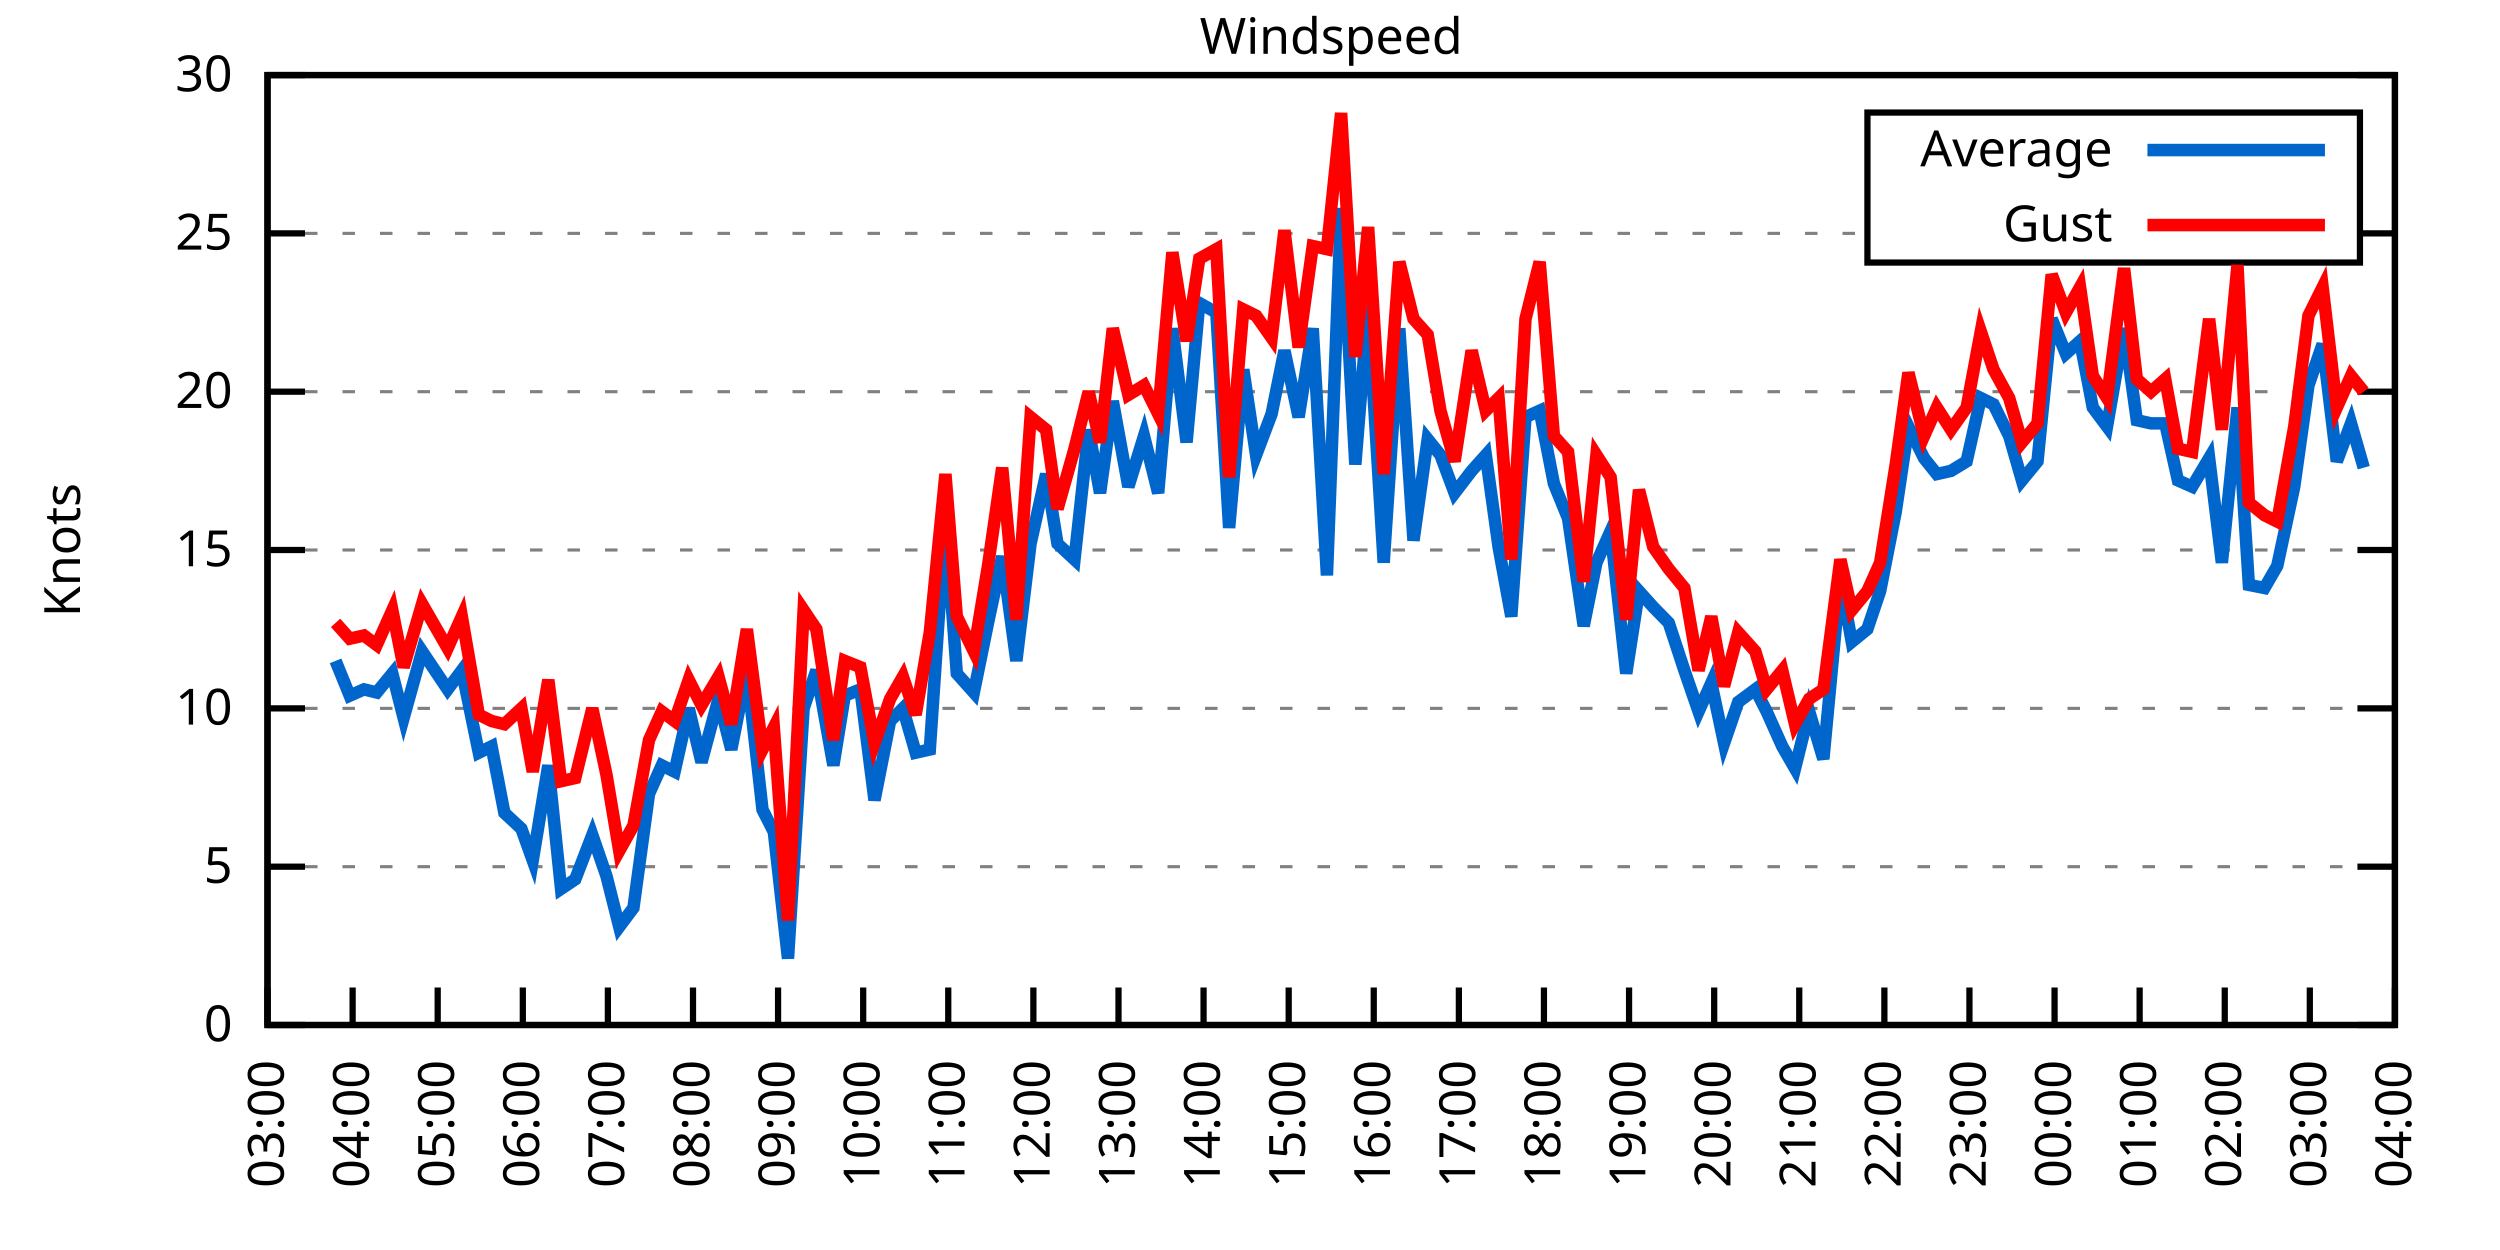
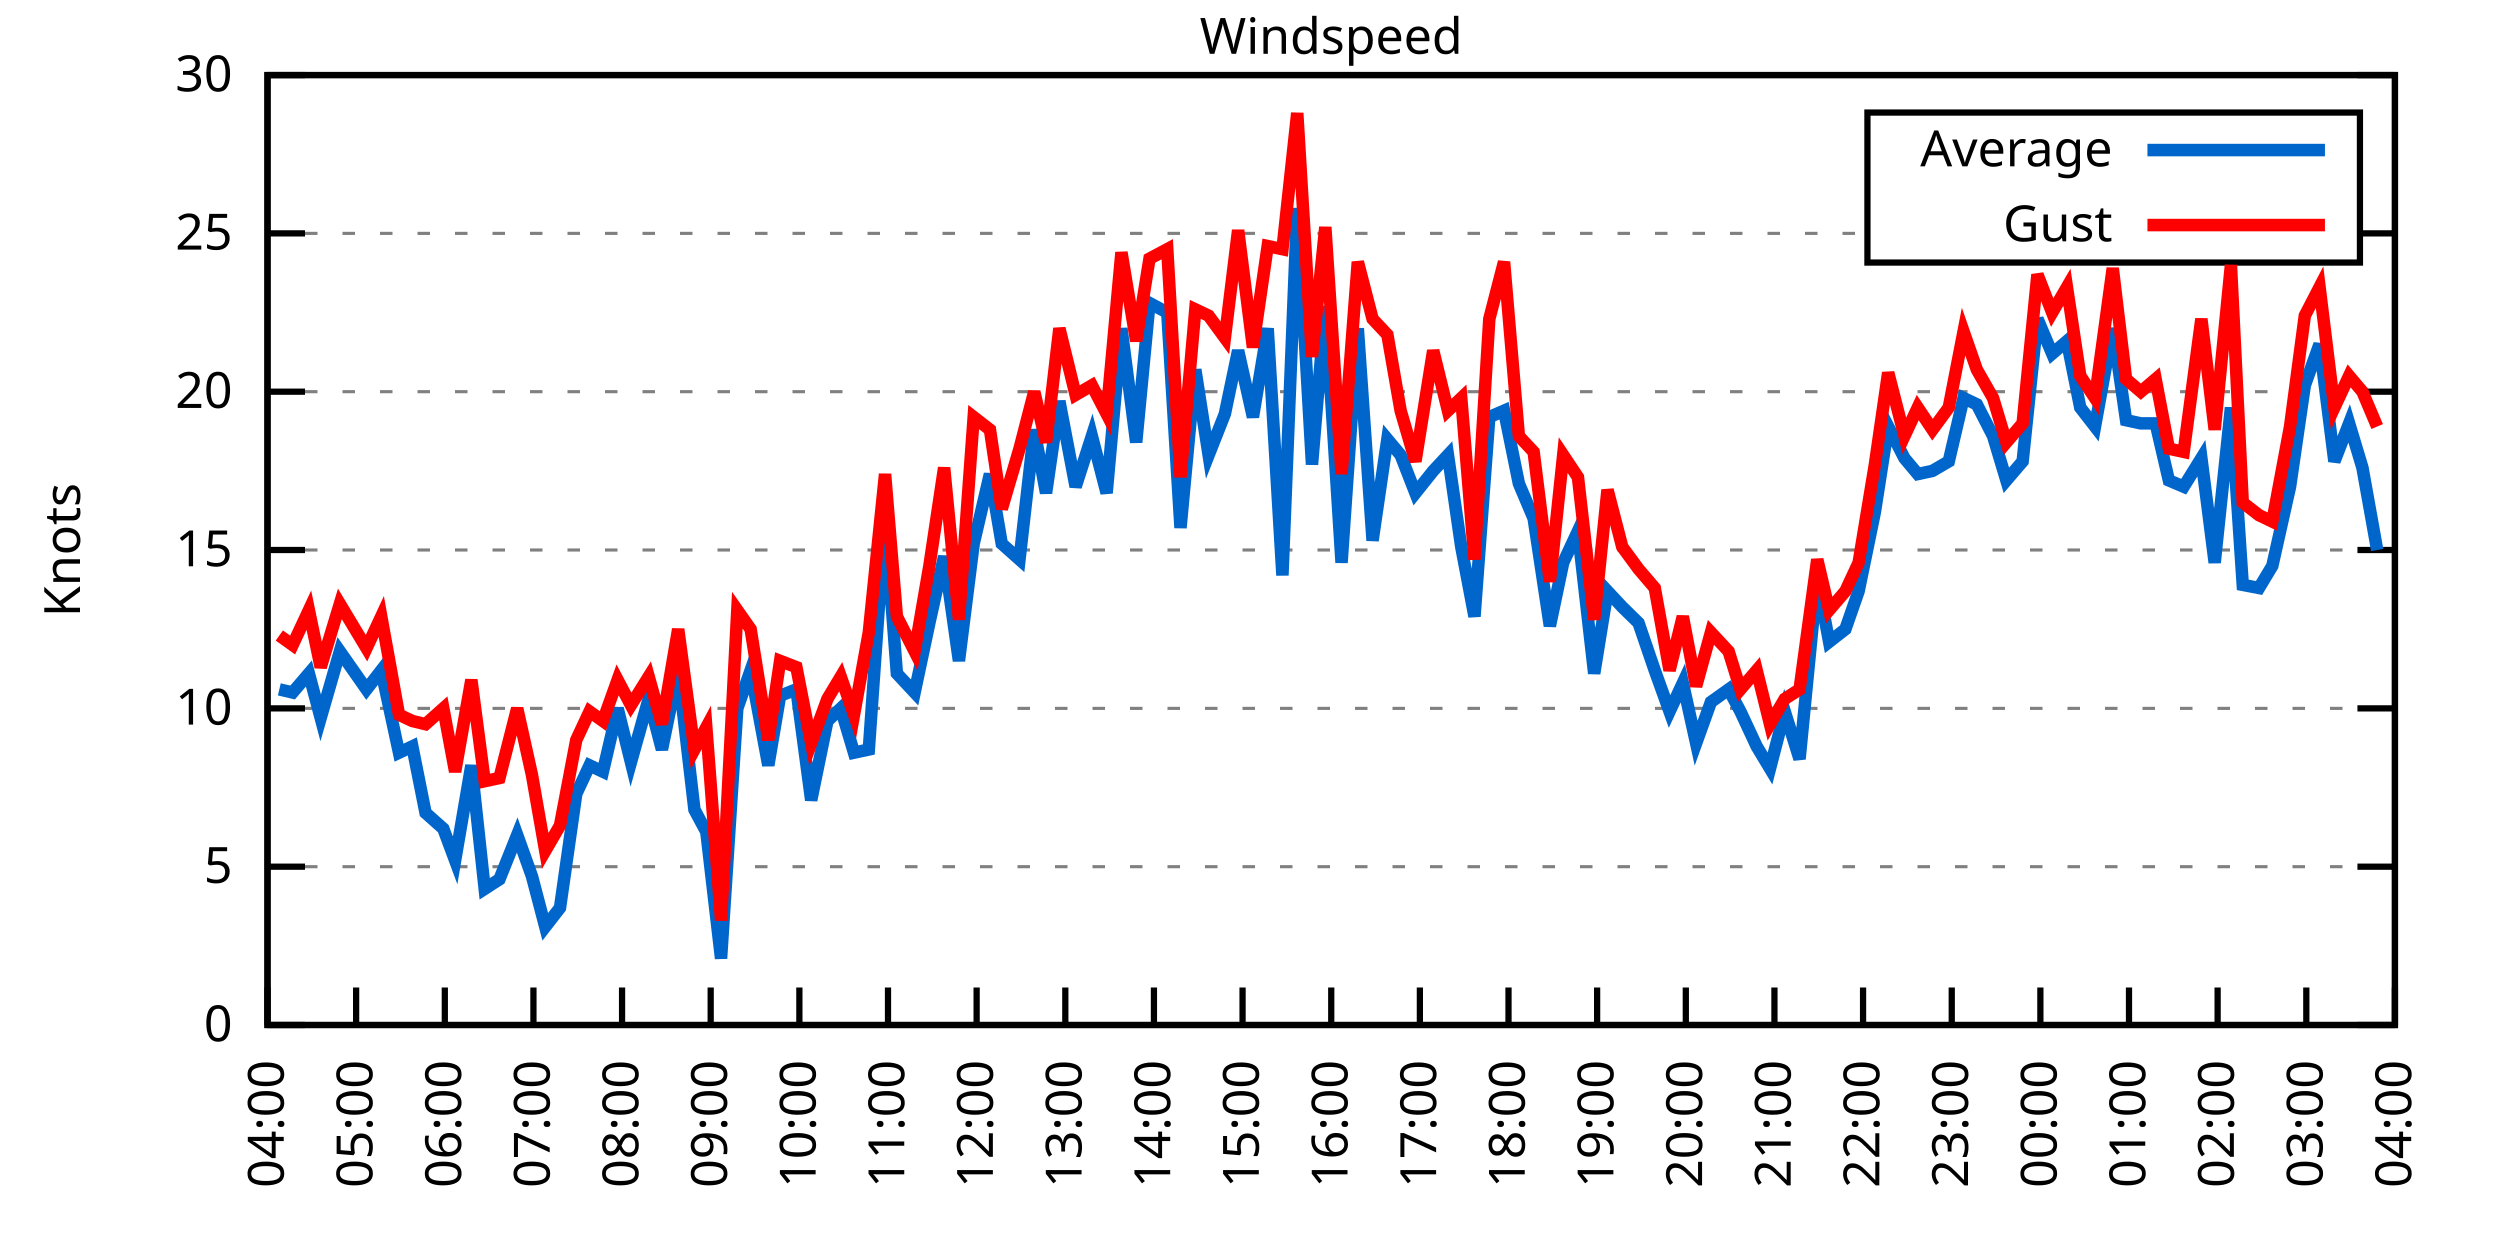
<svg xmlns="http://www.w3.org/2000/svg" xmlns:xlink="http://www.w3.org/1999/xlink" width="400" height="200" viewBox="0 0 400 200">
  <g id="gnuplot_canvas">
    <rect x="0" y="0" width="400" height="200" fill="none" />
    <defs>
      <circle id="gpDot" r="0.5" stroke-width="0.5" stroke="currentColor" />
      <path id="gpPt0" stroke-width="0.333" stroke="currentColor" d="M-1,0 h2 M0,-1 v2" />
      <path id="gpPt1" stroke-width="0.333" stroke="currentColor" d="M-1,-1 L1,1 M1,-1 L-1,1" />
      <path id="gpPt2" stroke-width="0.333" stroke="currentColor" d="M-1,0 L1,0 M0,-1 L0,1 M-1,-1 L1,1 M-1,1 L1,-1" />
      <rect id="gpPt3" stroke-width="0.333" stroke="currentColor" x="-1" y="-1" width="2" height="2" />
      <rect id="gpPt4" stroke-width="0.333" stroke="currentColor" fill="currentColor" x="-1" y="-1" width="2" height="2" />
      <circle id="gpPt5" stroke-width="0.333" stroke="currentColor" cx="0" cy="0" r="1" />
      <use xlink:href="#gpPt5" id="gpPt6" fill="currentColor" stroke="none" />
      <path id="gpPt7" stroke-width="0.333" stroke="currentColor" d="M0,-1.33 L-1.33,0.67 L1.33,0.67 z" />
      <use xlink:href="#gpPt7" id="gpPt8" fill="currentColor" stroke="none" />
      <use xlink:href="#gpPt7" id="gpPt9" stroke="currentColor" transform="rotate(180)" />
      <use xlink:href="#gpPt9" id="gpPt10" fill="currentColor" stroke="none" />
      <use xlink:href="#gpPt3" id="gpPt11" stroke="currentColor" transform="rotate(45)" />
      <use xlink:href="#gpPt11" id="gpPt12" fill="currentColor" stroke="none" />
      <path id="gpPt13" stroke-width="0.333" stroke="currentColor" d="M0,1.330 L1.265,0.411 L0.782,-1.067 L-0.782,-1.076 L-1.265,0.411 z" />
      <use xlink:href="#gpPt13" id="gpPt14" fill="currentColor" stroke="none" />
      <filter id="textbox" filterUnits="objectBoundingBox" x="0" y="0" height="1" width="1">
        <feFlood flood-color="white" flood-opacity="1" result="bgnd" />
        <feComposite in="SourceGraphic" in2="bgnd" operator="atop" />
      </filter>
      <filter id="greybox" filterUnits="objectBoundingBox" x="0" y="0" height="1" width="1">
        <feFlood flood-color="lightgrey" flood-opacity="1" result="grey" />
        <feComposite in="SourceGraphic" in2="grey" operator="atop" />
      </filter>
    </defs>
    <g fill="none" color="white" stroke="currentColor" stroke-width="1.00" stroke-linecap="butt" stroke-linejoin="miter">
</g>
    <g fill="none" color="black" stroke="currentColor" stroke-width="1.00" stroke-linecap="butt" stroke-linejoin="miter">
      <g stroke="none" shape-rendering="crispEdges">
        <polygon fill="rgb(255, 255, 255)" points="42.80,164.00 383.18,164.00 383.18,12.02 42.80,12.02 " />
      </g>
    </g>
    <g fill="none" color="black" stroke="currentColor" stroke-width="1.00" stroke-linecap="butt" stroke-linejoin="miter">
</g>
    <g fill="none" color="black" stroke="black" stroke-width="0.50" stroke-linecap="butt" stroke-linejoin="miter">
</g>
    <g fill="none" color="gray" stroke="currentColor" stroke-width="0.50" stroke-linecap="butt" stroke-linejoin="miter">
      <path stroke="gray" stroke-dasharray="2,4" class="gridline" d="M42.80,164.00 L383.19,164.00  " />
    </g>
    <g fill="none" color="gray" stroke="gray" stroke-width="1.00" stroke-linecap="butt" stroke-linejoin="miter">
</g>
    <g fill="none" color="black" stroke="currentColor" stroke-width="1.00" stroke-linecap="butt" stroke-linejoin="miter">
      <path stroke="black" d="M42.80,164.00 L48.80,164.00 M383.19,164.00 L377.19,164.00  " />
      <g transform="translate(37.20,166.60)" stroke="none" fill="black" font-family="Sans" font-size="8.00" text-anchor="end">
        <text>
          <tspan font-family="Sans"> 0</tspan>
        </text>
      </g>
    </g>
    <g fill="none" color="black" stroke="currentColor" stroke-width="1.00" stroke-linecap="butt" stroke-linejoin="miter">
</g>
    <g fill="none" color="black" stroke="black" stroke-width="0.50" stroke-linecap="butt" stroke-linejoin="miter">
</g>
    <g fill="none" color="gray" stroke="currentColor" stroke-width="0.50" stroke-linecap="butt" stroke-linejoin="miter">
      <path stroke="gray" stroke-dasharray="2,4" class="gridline" d="M42.80,138.67 L383.19,138.67  " />
    </g>
    <g fill="none" color="gray" stroke="gray" stroke-width="1.00" stroke-linecap="butt" stroke-linejoin="miter">
</g>
    <g fill="none" color="black" stroke="currentColor" stroke-width="1.00" stroke-linecap="butt" stroke-linejoin="miter">
      <path stroke="black" d="M42.80,138.67 L48.80,138.67 M383.19,138.67 L377.19,138.67  " />
      <g transform="translate(37.20,141.27)" stroke="none" fill="black" font-family="Sans" font-size="8.00" text-anchor="end">
        <text>
          <tspan font-family="Sans"> 5</tspan>
        </text>
      </g>
    </g>
    <g fill="none" color="black" stroke="currentColor" stroke-width="1.00" stroke-linecap="butt" stroke-linejoin="miter">
</g>
    <g fill="none" color="black" stroke="black" stroke-width="0.50" stroke-linecap="butt" stroke-linejoin="miter">
</g>
    <g fill="none" color="gray" stroke="currentColor" stroke-width="0.50" stroke-linecap="butt" stroke-linejoin="miter">
      <path stroke="gray" stroke-dasharray="2,4" class="gridline" d="M42.80,113.34 L383.19,113.34  " />
    </g>
    <g fill="none" color="gray" stroke="gray" stroke-width="1.00" stroke-linecap="butt" stroke-linejoin="miter">
</g>
    <g fill="none" color="black" stroke="currentColor" stroke-width="1.00" stroke-linecap="butt" stroke-linejoin="miter">
      <path stroke="black" d="M42.80,113.34 L48.80,113.34 M383.19,113.34 L377.19,113.34  " />
      <g transform="translate(37.20,115.94)" stroke="none" fill="black" font-family="Sans" font-size="8.00" text-anchor="end">
        <text>
          <tspan font-family="Sans"> 10</tspan>
        </text>
      </g>
    </g>
    <g fill="none" color="black" stroke="currentColor" stroke-width="1.00" stroke-linecap="butt" stroke-linejoin="miter">
</g>
    <g fill="none" color="black" stroke="black" stroke-width="0.50" stroke-linecap="butt" stroke-linejoin="miter">
</g>
    <g fill="none" color="gray" stroke="currentColor" stroke-width="0.50" stroke-linecap="butt" stroke-linejoin="miter">
      <path stroke="gray" stroke-dasharray="2,4" class="gridline" d="M42.80,88.00 L383.19,88.00  " />
    </g>
    <g fill="none" color="gray" stroke="gray" stroke-width="1.00" stroke-linecap="butt" stroke-linejoin="miter">
</g>
    <g fill="none" color="black" stroke="currentColor" stroke-width="1.00" stroke-linecap="butt" stroke-linejoin="miter">
      <path stroke="black" d="M42.80,88.00 L48.80,88.00 M383.19,88.00 L377.19,88.00  " />
      <g transform="translate(37.20,90.60)" stroke="none" fill="black" font-family="Sans" font-size="8.00" text-anchor="end">
        <text>
          <tspan font-family="Sans"> 15</tspan>
        </text>
      </g>
    </g>
    <g fill="none" color="black" stroke="currentColor" stroke-width="1.00" stroke-linecap="butt" stroke-linejoin="miter">
</g>
    <g fill="none" color="black" stroke="black" stroke-width="0.50" stroke-linecap="butt" stroke-linejoin="miter">
</g>
    <g fill="none" color="gray" stroke="currentColor" stroke-width="0.50" stroke-linecap="butt" stroke-linejoin="miter">
      <path stroke="gray" stroke-dasharray="2,4" class="gridline" d="M42.80,62.67 L383.19,62.67  " />
    </g>
    <g fill="none" color="gray" stroke="gray" stroke-width="1.00" stroke-linecap="butt" stroke-linejoin="miter">
</g>
    <g fill="none" color="black" stroke="currentColor" stroke-width="1.00" stroke-linecap="butt" stroke-linejoin="miter">
      <path stroke="black" d="M42.80,62.67 L48.80,62.67 M383.19,62.67 L377.19,62.67  " />
      <g transform="translate(37.20,65.27)" stroke="none" fill="black" font-family="Sans" font-size="8.00" text-anchor="end">
        <text>
          <tspan font-family="Sans"> 20</tspan>
        </text>
      </g>
    </g>
    <g fill="none" color="black" stroke="currentColor" stroke-width="1.00" stroke-linecap="butt" stroke-linejoin="miter">
</g>
    <g fill="none" color="black" stroke="black" stroke-width="0.50" stroke-linecap="butt" stroke-linejoin="miter">
</g>
    <g fill="none" color="gray" stroke="currentColor" stroke-width="0.50" stroke-linecap="butt" stroke-linejoin="miter">
      <path stroke="gray" stroke-dasharray="2,4" class="gridline" d="M42.80,37.34 L298.79,37.34 M377.59,37.34 L383.19,37.34  " />
    </g>
    <g fill="none" color="gray" stroke="gray" stroke-width="1.00" stroke-linecap="butt" stroke-linejoin="miter">
</g>
    <g fill="none" color="black" stroke="currentColor" stroke-width="1.00" stroke-linecap="butt" stroke-linejoin="miter">
      <path stroke="black" d="M42.80,37.34 L48.80,37.34 M383.19,37.34 L377.19,37.34  " />
      <g transform="translate(37.20,39.94)" stroke="none" fill="black" font-family="Sans" font-size="8.00" text-anchor="end">
        <text>
          <tspan font-family="Sans"> 25</tspan>
        </text>
      </g>
    </g>
    <g fill="none" color="black" stroke="currentColor" stroke-width="1.00" stroke-linecap="butt" stroke-linejoin="miter">
</g>
    <g fill="none" color="black" stroke="black" stroke-width="0.50" stroke-linecap="butt" stroke-linejoin="miter">
</g>
    <g fill="none" color="gray" stroke="currentColor" stroke-width="0.50" stroke-linecap="butt" stroke-linejoin="miter">
      <path stroke="gray" stroke-dasharray="2,4" class="gridline" d="M42.80,12.01 L383.19,12.01  " />
    </g>
    <g fill="none" color="gray" stroke="gray" stroke-width="1.00" stroke-linecap="butt" stroke-linejoin="miter">
</g>
    <g fill="none" color="black" stroke="currentColor" stroke-width="1.00" stroke-linecap="butt" stroke-linejoin="miter">
      <path stroke="black" d="M42.80,12.01 L48.80,12.01 M383.19,12.01 L377.19,12.01  " />
      <g transform="translate(37.20,14.61)" stroke="none" fill="black" font-family="Sans" font-size="8.00" text-anchor="end">
        <text>
          <tspan font-family="Sans"> 30</tspan>
        </text>
      </g>
    </g>
    <g fill="none" color="black" stroke="currentColor" stroke-width="1.00" stroke-linecap="butt" stroke-linejoin="miter">
      <path stroke="black" d="M42.80,164.00 L42.80,158.00  " />
      <g transform="translate(45.40,169.60) rotate(270.00)" stroke="none" fill="black" font-family="Sans" font-size="8.00" text-anchor="end">
        <text>
-           <tspan font-family="Sans">03:00</tspan>
-         </text>
-       </g>
-     </g>
-     <g fill="none" color="black" stroke="currentColor" stroke-width="1.00" stroke-linecap="butt" stroke-linejoin="miter">
-       <path stroke="black" d="M56.42,164.00 L56.42,158.00  " />
-       <g transform="translate(59.02,169.60) rotate(270.00)" stroke="none" fill="black" font-family="Sans" font-size="8.00" text-anchor="end">
-         <text>
          <tspan font-family="Sans">04:00</tspan>
        </text>
      </g>
    </g>
    <g fill="none" color="black" stroke="currentColor" stroke-width="1.00" stroke-linecap="butt" stroke-linejoin="miter">
-       <path stroke="black" d="M70.03,164.00 L70.03,158.00  " />
-       <g transform="translate(72.63,169.60) rotate(270.00)" stroke="none" fill="black" font-family="Sans" font-size="8.00" text-anchor="end">
+       <path stroke="black" d="M56.98,164.00 L56.98,158.00  " />
+       <g transform="translate(59.58,169.60) rotate(270.00)" stroke="none" fill="black" font-family="Sans" font-size="8.00" text-anchor="end">
        <text>
          <tspan font-family="Sans">05:00</tspan>
        </text>
      </g>
    </g>
    <g fill="none" color="black" stroke="currentColor" stroke-width="1.00" stroke-linecap="butt" stroke-linejoin="miter">
-       <path stroke="black" d="M83.65,164.00 L83.65,158.00  " />
-       <g transform="translate(86.25,169.60) rotate(270.00)" stroke="none" fill="black" font-family="Sans" font-size="8.00" text-anchor="end">
+       <path stroke="black" d="M71.17,164.00 L71.17,158.00  " />
+       <g transform="translate(73.77,169.60) rotate(270.00)" stroke="none" fill="black" font-family="Sans" font-size="8.00" text-anchor="end">
        <text>
          <tspan font-family="Sans">06:00</tspan>
        </text>
      </g>
    </g>
    <g fill="none" color="black" stroke="currentColor" stroke-width="1.00" stroke-linecap="butt" stroke-linejoin="miter">
-       <path stroke="black" d="M97.26,164.00 L97.26,158.00  " />
-       <g transform="translate(99.86,169.60) rotate(270.00)" stroke="none" fill="black" font-family="Sans" font-size="8.00" text-anchor="end">
+       <path stroke="black" d="M85.35,164.00 L85.35,158.00  " />
+       <g transform="translate(87.95,169.60) rotate(270.00)" stroke="none" fill="black" font-family="Sans" font-size="8.00" text-anchor="end">
        <text>
          <tspan font-family="Sans">07:00</tspan>
        </text>
      </g>
    </g>
    <g fill="none" color="black" stroke="currentColor" stroke-width="1.00" stroke-linecap="butt" stroke-linejoin="miter">
-       <path stroke="black" d="M110.88,164.00 L110.88,158.00  " />
-       <g transform="translate(113.48,169.60) rotate(270.00)" stroke="none" fill="black" font-family="Sans" font-size="8.00" text-anchor="end">
+       <path stroke="black" d="M99.53,164.00 L99.53,158.00  " />
+       <g transform="translate(102.13,169.60) rotate(270.00)" stroke="none" fill="black" font-family="Sans" font-size="8.00" text-anchor="end">
        <text>
          <tspan font-family="Sans">08:00</tspan>
        </text>
      </g>
    </g>
    <g fill="none" color="black" stroke="currentColor" stroke-width="1.00" stroke-linecap="butt" stroke-linejoin="miter">
-       <path stroke="black" d="M124.49,164.00 L124.49,158.00  " />
-       <g transform="translate(127.09,169.60) rotate(270.00)" stroke="none" fill="black" font-family="Sans" font-size="8.00" text-anchor="end">
+       <path stroke="black" d="M113.71,164.00 L113.71,158.00  " />
+       <g transform="translate(116.31,169.60) rotate(270.00)" stroke="none" fill="black" font-family="Sans" font-size="8.00" text-anchor="end">
        <text>
          <tspan font-family="Sans">09:00</tspan>
        </text>
      </g>
    </g>
    <g fill="none" color="black" stroke="currentColor" stroke-width="1.00" stroke-linecap="butt" stroke-linejoin="miter">
-       <path stroke="black" d="M138.11,164.00 L138.11,158.00  " />
-       <g transform="translate(140.71,169.60) rotate(270.00)" stroke="none" fill="black" font-family="Sans" font-size="8.00" text-anchor="end">
+       <path stroke="black" d="M127.90,164.00 L127.90,158.00  " />
+       <g transform="translate(130.50,169.60) rotate(270.00)" stroke="none" fill="black" font-family="Sans" font-size="8.00" text-anchor="end">
        <text>
          <tspan font-family="Sans">10:00</tspan>
        </text>
      </g>
    </g>
    <g fill="none" color="black" stroke="currentColor" stroke-width="1.00" stroke-linecap="butt" stroke-linejoin="miter">
-       <path stroke="black" d="M151.72,164.00 L151.72,158.00  " />
-       <g transform="translate(154.32,169.60) rotate(270.00)" stroke="none" fill="black" font-family="Sans" font-size="8.00" text-anchor="end">
+       <path stroke="black" d="M142.08,164.00 L142.08,158.00  " />
+       <g transform="translate(144.68,169.60) rotate(270.00)" stroke="none" fill="black" font-family="Sans" font-size="8.00" text-anchor="end">
        <text>
          <tspan font-family="Sans">11:00</tspan>
        </text>
      </g>
    </g>
    <g fill="none" color="black" stroke="currentColor" stroke-width="1.00" stroke-linecap="butt" stroke-linejoin="miter">
-       <path stroke="black" d="M165.34,164.00 L165.34,158.00  " />
-       <g transform="translate(167.94,169.60) rotate(270.00)" stroke="none" fill="black" font-family="Sans" font-size="8.00" text-anchor="end">
+       <path stroke="black" d="M156.26,164.00 L156.26,158.00  " />
+       <g transform="translate(158.86,169.60) rotate(270.00)" stroke="none" fill="black" font-family="Sans" font-size="8.00" text-anchor="end">
        <text>
          <tspan font-family="Sans">12:00</tspan>
        </text>
      </g>
    </g>
    <g fill="none" color="black" stroke="currentColor" stroke-width="1.00" stroke-linecap="butt" stroke-linejoin="miter">
-       <path stroke="black" d="M178.96,164.00 L178.96,158.00  " />
-       <g transform="translate(181.56,169.60) rotate(270.00)" stroke="none" fill="black" font-family="Sans" font-size="8.00" text-anchor="end">
+       <path stroke="black" d="M170.45,164.00 L170.45,158.00  " />
+       <g transform="translate(173.05,169.60) rotate(270.00)" stroke="none" fill="black" font-family="Sans" font-size="8.00" text-anchor="end">
        <text>
          <tspan font-family="Sans">13:00</tspan>
        </text>
      </g>
    </g>
    <g fill="none" color="black" stroke="currentColor" stroke-width="1.00" stroke-linecap="butt" stroke-linejoin="miter">
-       <path stroke="black" d="M192.57,164.00 L192.57,158.00  " />
-       <g transform="translate(195.17,169.60) rotate(270.00)" stroke="none" fill="black" font-family="Sans" font-size="8.00" text-anchor="end">
+       <path stroke="black" d="M184.63,164.00 L184.63,158.00  " />
+       <g transform="translate(187.23,169.60) rotate(270.00)" stroke="none" fill="black" font-family="Sans" font-size="8.00" text-anchor="end">
        <text>
          <tspan font-family="Sans">14:00</tspan>
        </text>
      </g>
    </g>
    <g fill="none" color="black" stroke="currentColor" stroke-width="1.00" stroke-linecap="butt" stroke-linejoin="miter">
-       <path stroke="black" d="M206.19,164.00 L206.19,158.00  " />
-       <g transform="translate(208.79,169.60) rotate(270.00)" stroke="none" fill="black" font-family="Sans" font-size="8.00" text-anchor="end">
+       <path stroke="black" d="M198.81,164.00 L198.81,158.00  " />
+       <g transform="translate(201.41,169.60) rotate(270.00)" stroke="none" fill="black" font-family="Sans" font-size="8.00" text-anchor="end">
        <text>
          <tspan font-family="Sans">15:00</tspan>
        </text>
      </g>
    </g>
    <g fill="none" color="black" stroke="currentColor" stroke-width="1.00" stroke-linecap="butt" stroke-linejoin="miter">
-       <path stroke="black" d="M219.80,164.00 L219.80,158.00  " />
-       <g transform="translate(222.40,169.60) rotate(270.00)" stroke="none" fill="black" font-family="Sans" font-size="8.00" text-anchor="end">
+       <path stroke="black" d="M213.00,164.00 L213.00,158.00  " />
+       <g transform="translate(215.60,169.60) rotate(270.00)" stroke="none" fill="black" font-family="Sans" font-size="8.00" text-anchor="end">
        <text>
          <tspan font-family="Sans">16:00</tspan>
        </text>
      </g>
    </g>
    <g fill="none" color="black" stroke="currentColor" stroke-width="1.00" stroke-linecap="butt" stroke-linejoin="miter">
-       <path stroke="black" d="M233.42,164.00 L233.42,158.00  " />
-       <g transform="translate(236.02,169.60) rotate(270.00)" stroke="none" fill="black" font-family="Sans" font-size="8.00" text-anchor="end">
+       <path stroke="black" d="M227.18,164.00 L227.18,158.00  " />
+       <g transform="translate(229.78,169.60) rotate(270.00)" stroke="none" fill="black" font-family="Sans" font-size="8.00" text-anchor="end">
        <text>
          <tspan font-family="Sans">17:00</tspan>
        </text>
      </g>
    </g>
    <g fill="none" color="black" stroke="currentColor" stroke-width="1.00" stroke-linecap="butt" stroke-linejoin="miter">
-       <path stroke="black" d="M247.03,164.00 L247.03,158.00  " />
-       <g transform="translate(249.63,169.60) rotate(270.00)" stroke="none" fill="black" font-family="Sans" font-size="8.00" text-anchor="end">
+       <path stroke="black" d="M241.36,164.00 L241.36,158.00  " />
+       <g transform="translate(243.96,169.60) rotate(270.00)" stroke="none" fill="black" font-family="Sans" font-size="8.00" text-anchor="end">
        <text>
          <tspan font-family="Sans">18:00</tspan>
        </text>
      </g>
    </g>
    <g fill="none" color="black" stroke="currentColor" stroke-width="1.00" stroke-linecap="butt" stroke-linejoin="miter">
-       <path stroke="black" d="M260.65,164.00 L260.65,158.00  " />
-       <g transform="translate(263.25,169.60) rotate(270.00)" stroke="none" fill="black" font-family="Sans" font-size="8.00" text-anchor="end">
+       <path stroke="black" d="M255.54,164.00 L255.54,158.00  " />
+       <g transform="translate(258.14,169.60) rotate(270.00)" stroke="none" fill="black" font-family="Sans" font-size="8.00" text-anchor="end">
        <text>
          <tspan font-family="Sans">19:00</tspan>
        </text>
      </g>
    </g>
    <g fill="none" color="black" stroke="currentColor" stroke-width="1.00" stroke-linecap="butt" stroke-linejoin="miter">
-       <path stroke="black" d="M274.27,164.00 L274.27,158.00  " />
-       <g transform="translate(276.87,169.60) rotate(270.00)" stroke="none" fill="black" font-family="Sans" font-size="8.00" text-anchor="end">
+       <path stroke="black" d="M269.73,164.00 L269.73,158.00  " />
+       <g transform="translate(272.33,169.60) rotate(270.00)" stroke="none" fill="black" font-family="Sans" font-size="8.00" text-anchor="end">
        <text>
          <tspan font-family="Sans">20:00</tspan>
        </text>
      </g>
    </g>
    <g fill="none" color="black" stroke="currentColor" stroke-width="1.00" stroke-linecap="butt" stroke-linejoin="miter">
-       <path stroke="black" d="M287.88,164.00 L287.88,158.00  " />
-       <g transform="translate(290.48,169.60) rotate(270.00)" stroke="none" fill="black" font-family="Sans" font-size="8.00" text-anchor="end">
+       <path stroke="black" d="M283.91,164.00 L283.91,158.00  " />
+       <g transform="translate(286.51,169.60) rotate(270.00)" stroke="none" fill="black" font-family="Sans" font-size="8.00" text-anchor="end">
        <text>
          <tspan font-family="Sans">21:00</tspan>
        </text>
      </g>
    </g>
    <g fill="none" color="black" stroke="currentColor" stroke-width="1.00" stroke-linecap="butt" stroke-linejoin="miter">
-       <path stroke="black" d="M301.50,164.00 L301.50,158.00  " />
-       <g transform="translate(304.10,169.60) rotate(270.00)" stroke="none" fill="black" font-family="Sans" font-size="8.00" text-anchor="end">
+       <path stroke="black" d="M298.09,164.00 L298.09,158.00  " />
+       <g transform="translate(300.69,169.60) rotate(270.00)" stroke="none" fill="black" font-family="Sans" font-size="8.00" text-anchor="end">
        <text>
          <tspan font-family="Sans">22:00</tspan>
        </text>
      </g>
    </g>
    <g fill="none" color="black" stroke="currentColor" stroke-width="1.00" stroke-linecap="butt" stroke-linejoin="miter">
-       <path stroke="black" d="M315.11,164.00 L315.11,158.00  " />
-       <g transform="translate(317.71,169.60) rotate(270.00)" stroke="none" fill="black" font-family="Sans" font-size="8.00" text-anchor="end">
+       <path stroke="black" d="M312.28,164.00 L312.28,158.00  " />
+       <g transform="translate(314.88,169.60) rotate(270.00)" stroke="none" fill="black" font-family="Sans" font-size="8.00" text-anchor="end">
        <text>
          <tspan font-family="Sans">23:00</tspan>
        </text>
      </g>
    </g>
    <g fill="none" color="black" stroke="currentColor" stroke-width="1.00" stroke-linecap="butt" stroke-linejoin="miter">
-       <path stroke="black" d="M328.73,164.00 L328.73,158.00  " />
-       <g transform="translate(331.33,169.60) rotate(270.00)" stroke="none" fill="black" font-family="Sans" font-size="8.00" text-anchor="end">
+       <path stroke="black" d="M326.46,164.00 L326.46,158.00  " />
+       <g transform="translate(329.06,169.60) rotate(270.00)" stroke="none" fill="black" font-family="Sans" font-size="8.00" text-anchor="end">
        <text>
          <tspan font-family="Sans">00:00</tspan>
        </text>
      </g>
    </g>
    <g fill="none" color="black" stroke="currentColor" stroke-width="1.00" stroke-linecap="butt" stroke-linejoin="miter">
-       <path stroke="black" d="M342.34,164.00 L342.34,158.00  " />
-       <g transform="translate(344.94,169.60) rotate(270.00)" stroke="none" fill="black" font-family="Sans" font-size="8.00" text-anchor="end">
+       <path stroke="black" d="M340.64,164.00 L340.64,158.00  " />
+       <g transform="translate(343.24,169.60) rotate(270.00)" stroke="none" fill="black" font-family="Sans" font-size="8.00" text-anchor="end">
        <text>
          <tspan font-family="Sans">01:00</tspan>
        </text>
      </g>
    </g>
    <g fill="none" color="black" stroke="currentColor" stroke-width="1.00" stroke-linecap="butt" stroke-linejoin="miter">
-       <path stroke="black" d="M355.96,164.00 L355.96,158.00  " />
-       <g transform="translate(358.56,169.60) rotate(270.00)" stroke="none" fill="black" font-family="Sans" font-size="8.00" text-anchor="end">
+       <path stroke="black" d="M354.82,164.00 L354.82,158.00  " />
+       <g transform="translate(357.42,169.60) rotate(270.00)" stroke="none" fill="black" font-family="Sans" font-size="8.00" text-anchor="end">
        <text>
          <tspan font-family="Sans">02:00</tspan>
        </text>
      </g>
    </g>
    <g fill="none" color="black" stroke="currentColor" stroke-width="1.00" stroke-linecap="butt" stroke-linejoin="miter">
-       <path stroke="black" d="M369.57,164.00 L369.57,158.00  " />
-       <g transform="translate(372.17,169.60) rotate(270.00)" stroke="none" fill="black" font-family="Sans" font-size="8.00" text-anchor="end">
+       <path stroke="black" d="M369.01,164.00 L369.01,158.00  " />
+       <g transform="translate(371.61,169.60) rotate(270.00)" stroke="none" fill="black" font-family="Sans" font-size="8.00" text-anchor="end">
        <text>
          <tspan font-family="Sans">03:00</tspan>
        </text>
      </g>
    </g>
    <g fill="none" color="black" stroke="currentColor" stroke-width="1.00" stroke-linecap="butt" stroke-linejoin="miter">
      <path stroke="black" d="M383.19,164.00 L383.19,158.00  " />
      <g transform="translate(385.79,169.60) rotate(270.00)" stroke="none" fill="black" font-family="Sans" font-size="8.00" text-anchor="end">
        <text>
          <tspan font-family="Sans">04:00</tspan>
        </text>
      </g>
    </g>
    <g fill="none" color="black" stroke="currentColor" stroke-width="1.00" stroke-linecap="butt" stroke-linejoin="miter">
</g>
    <g fill="none" color="black" stroke="currentColor" stroke-width="1.00" stroke-linecap="butt" stroke-linejoin="miter">
      <path stroke="black" d="M42.80,12.01 L42.80,164.00 L383.19,164.00 L383.19,12.01 L42.80,12.01 Z  " />
    </g>
    <g fill="none" color="black" stroke="currentColor" stroke-width="1.00" stroke-linecap="butt" stroke-linejoin="miter">
</g>
    <g fill="none" color="black" stroke="currentColor" stroke-width="1.00" stroke-linecap="butt" stroke-linejoin="miter">
      <path stroke="black" d="M298.79,42.01 L298.79,18.01 L377.59,18.01 L377.59,42.01 L298.79,42.01 Z  " />
    </g>
    <g id="Windspeed_plot_1">
      <g fill="none" color="white" stroke="black" stroke-width="2.00" stroke-linecap="butt" stroke-linejoin="miter">
</g>
      <g fill="none" color="black" stroke="currentColor" stroke-width="2.00" stroke-linecap="butt" stroke-linejoin="miter">
        <g transform="translate(337.99,26.61)" stroke="none" fill="black" font-family="Sans" font-size="8.00" text-anchor="end">
          <text>
            <tspan font-family="Sans">Average</tspan>
          </text>
        </g>
      </g>
      <g fill="none" color="black" stroke="currentColor" stroke-width="2.00" stroke-linecap="butt" stroke-linejoin="miter">
-         <path stroke="rgb(  0, 102, 204)" d="M343.59,24.01 L371.99,24.01 M53.69,105.74 L55.96,111.31 L58.23,110.30 L60.27,110.80 L62.77,107.76 L64.58,114.86   L67.54,104.22 L71.62,110.30 L73.89,107.26 L76.61,120.43 L78.65,119.42 L80.70,130.06 L83.42,132.59 L85.24,137.66   L87.73,122.46 L89.77,142.21 L92.04,140.69 L94.77,133.60 L97.04,140.19 L99.08,148.29 L101.35,145.25 L103.84,127.02   L105.89,122.46 L107.93,123.47 L110.20,113.34 L112.24,121.95 L114.96,111.82 L117.01,119.92 L119.50,107.26 L122.00,129.55   L123.81,133.10 L126.08,153.36 L128.58,113.34 L130.62,107.26 L133.34,122.46 L135.16,111.31 L137.66,110.30 L139.92,128.03   L142.42,115.36 L144.46,113.34 L146.51,120.43 L148.77,119.92 L151.27,82.94 L153.09,107.76 L155.81,110.80 L158.08,99.66   L160.35,89.02 L162.62,105.74 L164.89,86.99 L167.38,75.85 L169.20,86.99 L171.92,89.52 L174.19,68.75 L176.01,78.89   L178.05,64.19 L180.54,77.87 L183.04,69.77 L185.31,78.89 L187.58,52.54 L189.85,70.78 L191.89,48.49 L194.61,50.01   L196.66,84.46 L198.93,59.13 L200.97,72.81 L203.46,66.22 L205.51,56.09 L207.78,66.73 L210.04,52.54 L212.31,92.06   L214.58,33.29 L216.85,74.33 L218.90,48.99 L221.39,90.03 L223.89,52.54 L226.16,86.49 L228.43,70.27 L230.47,72.81   L232.74,78.89 L235.46,75.34 L237.73,72.81 L239.77,87.50 L241.81,98.64 L244.08,66.73 L246.35,65.71 L248.62,77.37   L250.89,82.94 L253.39,100.16 L255.43,90.03 L257.70,84.97 L260.20,107.76 L262.24,94.59 L264.51,97.12 L267.00,99.66   L269.50,107.26 L271.77,113.84 L273.81,109.28 L275.85,118.91 L278.12,112.32 L280.85,110.30 L282.66,113.84 L285.16,119.42   L287.20,122.96 L289.47,113.84 L291.74,121.44 L294.46,92.56 L296.28,102.70 L298.77,100.67 L300.82,94.59 L303.31,81.93   L305.35,68.25 L307.85,73.31 L309.89,75.85 L312.16,75.34 L314.66,73.82 L316.93,63.69 L318.97,64.70 L321.47,69.77   L323.51,76.86 L326.00,73.82 L328.27,51.02 L330.54,56.59 L332.81,54.57 L334.85,65.21 L337.12,68.25 L339.85,52.54   L341.89,67.23 L344.16,67.74 L346.43,67.74 L348.47,76.86 L350.74,77.87 L353.46,73.31 L355.50,90.03 L358.00,65.21   L359.82,93.58 L362.31,94.08 L364.36,90.54 L367.08,77.87 L369.35,61.66 L371.62,55.07 L373.89,73.82 L376.16,67.74   L378.20,74.83  " />
+         <path stroke="rgb(  0, 102, 204)" d="M343.59,24.01 L371.99,24.01 M44.69,110.30 L46.82,110.80 L49.42,107.76 L51.31,114.86 L54.38,104.22 L58.64,110.30   L61.00,107.26 L63.84,120.43 L65.97,119.42 L68.09,130.06 L70.93,132.59 L72.82,137.66 L75.42,122.46 L77.55,142.21   L79.91,140.69 L82.75,133.60 L85.11,140.19 L87.24,148.29 L89.60,145.25 L92.20,127.02 L94.33,122.46 L96.46,123.47   L98.82,113.34 L100.95,121.95 L103.79,111.82 L105.91,119.92 L108.51,107.26 L111.11,129.55 L113.01,133.10 L115.37,153.36   L117.97,113.34 L120.10,107.26 L122.93,122.46 L124.82,111.31 L127.42,110.30 L129.79,128.03 L132.39,115.36 L134.52,113.34   L136.64,120.43 L139.01,119.92 L141.61,82.94 L143.50,107.76 L146.34,110.80 L148.70,99.66 L151.06,89.02 L153.43,105.74   L155.79,86.99 L158.39,75.85 L160.28,86.99 L163.12,89.52 L165.48,68.75 L167.37,78.89 L169.50,64.19 L172.10,77.87   L174.70,69.77 L177.06,78.89 L179.43,52.54 L181.79,70.78 L183.92,48.49 L186.76,50.01 L188.88,84.46 L191.25,59.13   L193.38,72.81 L195.98,66.22 L198.10,56.09 L200.47,66.73 L202.83,52.54 L205.19,92.06 L207.56,33.29 L209.92,74.33   L212.05,48.99 L214.65,90.03 L217.25,52.54 L219.61,86.49 L221.98,70.27 L224.10,72.81 L226.47,78.89 L229.31,75.34   L231.67,72.81 L233.80,87.50 L235.92,98.64 L238.29,66.73 L240.65,65.71 L243.02,77.37 L245.38,82.94 L247.98,100.16   L250.11,90.03 L252.47,84.97 L255.07,107.76 L257.20,94.59 L259.56,97.12 L262.16,99.66 L264.76,107.26 L267.13,113.84   L269.25,109.28 L271.38,118.91 L273.75,112.32 L276.58,110.30 L278.47,113.84 L281.07,119.42 L283.20,122.96 L285.56,113.84   L287.93,121.44 L290.76,92.56 L292.66,102.70 L295.26,100.67 L297.38,94.59 L299.98,81.93 L302.11,68.25 L304.71,73.31   L306.84,75.85 L309.20,75.34 L311.80,73.82 L314.17,63.69 L316.29,64.70 L318.89,69.77 L321.02,76.86 L323.62,73.82   L325.99,51.02 L328.35,56.59 L330.71,54.57 L332.84,65.21 L335.20,68.25 L338.04,52.54 L340.17,67.23 L342.53,67.74   L344.90,67.74 L347.02,76.86 L349.39,77.87 L352.22,73.31 L354.35,90.03 L356.95,65.21 L358.84,93.58 L361.44,94.08   L363.57,90.54 L366.41,77.87 L368.77,61.66 L371.13,55.07 L373.50,73.82 L375.86,67.74 L377.99,74.83 L380.35,88.00    " />
      </g>
    </g>
    <g id="Windspeed_plot_2">
      <g fill="none" color="black" stroke="currentColor" stroke-width="2.00" stroke-linecap="butt" stroke-linejoin="miter">
        <g transform="translate(337.99,38.61)" stroke="none" fill="black" font-family="Sans" font-size="8.00" text-anchor="end">
          <text>
            <tspan font-family="Sans">Gust</tspan>
          </text>
        </g>
      </g>
      <g fill="none" color="black" stroke="currentColor" stroke-width="2.00" stroke-linecap="butt" stroke-linejoin="miter">
-         <path stroke="rgb(255,   0,   0)" d="M343.59,36.01 L371.99,36.01 M53.69,99.66 L55.96,102.19 L58.23,101.68 L60.27,103.20 L62.77,97.63 L64.58,106.75   L67.54,96.62 L71.62,103.71 L73.89,98.64 L76.61,114.35 L78.65,115.36 L80.70,115.87 L83.42,113.34 L85.24,123.47   L87.73,108.78 L89.77,124.99 L92.04,124.48 L94.77,113.34 L97.04,123.98 L99.08,136.14 L101.35,132.08 L103.84,118.40   L105.89,113.84 L107.93,115.36 L110.20,108.78 L112.24,112.83 L114.96,108.27 L117.01,115.87 L119.50,100.67 L122.00,119.92   L123.81,116.38 L126.08,147.28 L128.58,97.63 L130.62,100.67 L133.34,118.40 L135.16,105.74 L137.66,106.75 L139.92,118.91   L142.42,111.82 L144.46,108.27 L146.51,114.35 L148.77,101.18 L151.27,75.85 L153.09,98.64 L155.81,104.22 L158.08,90.54   L160.35,74.83 L162.62,99.15 L164.89,66.73 L167.38,68.75 L169.20,81.42 L171.92,71.79 L174.19,62.67 L176.01,70.78   L178.05,52.54 L180.54,63.18 L183.04,61.66 L185.31,66.22 L187.58,40.38 L189.85,54.57 L191.89,41.39 L194.61,39.87   L196.66,76.35 L198.93,49.50 L200.97,50.51 L203.46,54.06 L205.51,36.84 L207.78,55.58 L210.04,39.37 L212.31,39.87   L214.58,18.09 L216.85,57.10 L218.90,36.33 L221.39,75.85 L223.89,41.90 L226.16,51.02 L228.43,53.55 L230.47,65.71   L232.74,73.82 L235.46,56.09 L237.73,65.71 L239.77,63.69 L241.81,89.52 L244.08,51.02 L246.35,41.90 L248.62,69.77   L250.89,72.30 L253.39,93.07 L255.43,72.81 L257.70,76.35 L260.20,99.15 L262.24,78.38 L264.51,87.50 L267.00,91.04   L269.50,94.08 L271.77,107.26 L273.81,98.64 L275.85,109.79 L278.12,101.18 L280.85,104.22 L282.66,110.30 L285.16,107.26   L287.20,115.87 L289.47,111.82 L291.74,110.30 L294.46,89.52 L296.28,97.63 L298.77,94.59 L300.82,90.03 L303.31,74.33   L305.35,59.63 L307.85,69.77 L309.89,65.21 L312.16,68.75 L314.66,65.21 L316.93,53.05 L318.97,59.13 L321.47,63.69   L323.51,70.78 L326.00,67.74 L328.27,43.93 L330.54,50.01 L332.81,45.95 L334.85,60.14 L337.12,63.69 L339.85,42.91   L341.89,60.65 L344.16,62.67 L346.43,60.65 L348.47,71.79 L350.74,72.30 L353.46,51.02 L355.50,68.75 L358.00,42.41   L359.82,80.41 L362.31,82.43 L364.36,83.45 L367.08,68.25 L369.35,50.51 L371.62,45.95 L373.89,65.21 L376.16,60.14   L378.20,62.67  " />
+         <path stroke="rgb(255,   0,   0)" d="M343.59,36.01 L371.99,36.01 M44.69,101.68 L46.82,103.20 L49.42,97.63 L51.31,106.75 L54.38,96.62 L58.64,103.71   L61.00,98.64 L63.84,114.35 L65.97,115.36 L68.09,115.87 L70.93,113.34 L72.82,123.47 L75.42,108.78 L77.55,124.99   L79.91,124.48 L82.75,113.34 L85.11,123.98 L87.24,136.14 L89.60,132.08 L92.20,118.40 L94.33,113.84 L96.46,115.36   L98.82,108.78 L100.95,112.83 L103.79,108.27 L105.91,115.87 L108.51,100.67 L111.11,119.92 L113.01,116.38 L115.37,147.28   L117.97,97.63 L120.10,100.67 L122.93,118.40 L124.82,105.74 L127.42,106.75 L129.79,118.91 L132.39,111.82 L134.52,108.27   L136.64,114.35 L139.01,101.18 L141.61,75.85 L143.50,98.64 L146.34,104.22 L148.70,90.54 L151.06,74.83 L153.43,99.15   L155.79,66.73 L158.39,68.75 L160.28,81.42 L163.12,71.79 L165.48,62.67 L167.37,70.78 L169.50,52.54 L172.10,63.18   L174.70,61.66 L177.06,66.22 L179.43,40.38 L181.79,54.57 L183.92,41.39 L186.76,39.87 L188.88,76.35 L191.25,49.50   L193.38,50.51 L195.98,54.06 L198.10,36.84 L200.47,55.58 L202.83,39.37 L205.19,39.87 L207.56,18.09 L209.92,57.10   L212.05,36.33 L214.65,75.85 L217.25,41.90 L219.61,51.02 L221.98,53.55 L224.10,65.71 L226.47,73.82 L229.31,56.09   L231.67,65.71 L233.80,63.69 L235.92,89.52 L238.29,51.02 L240.65,41.90 L243.02,69.77 L245.38,72.30 L247.98,93.07   L250.11,72.81 L252.47,76.35 L255.07,99.15 L257.20,78.38 L259.56,87.50 L262.16,91.04 L264.76,94.08 L267.13,107.26   L269.25,98.64 L271.38,109.79 L273.75,101.18 L276.58,104.22 L278.47,110.30 L281.07,107.26 L283.20,115.87 L285.56,111.82   L287.93,110.30 L290.76,89.52 L292.66,97.63 L295.26,94.59 L297.38,90.03 L299.98,74.33 L302.11,59.63 L304.71,69.77   L306.84,65.21 L309.20,68.75 L311.80,65.21 L314.17,53.05 L316.29,59.13 L318.89,63.69 L321.02,70.78 L323.62,67.74   L325.99,43.93 L328.35,50.01 L330.71,45.95 L332.84,60.14 L335.20,63.69 L338.04,42.91 L340.17,60.65 L342.53,62.67   L344.90,60.65 L347.02,71.79 L349.39,72.30 L352.22,51.02 L354.35,68.75 L356.95,42.41 L358.84,80.41 L361.44,82.43   L363.57,83.45 L366.41,68.25 L368.77,50.51 L371.13,45.95 L373.50,65.21 L375.86,60.14 L377.99,62.67 L380.35,68.25    " />
      </g>
    </g>
    <g fill="none" color="black" stroke="currentColor" stroke-width="2.00" stroke-linecap="butt" stroke-linejoin="miter">
</g>
    <g fill="none" color="black" stroke="black" stroke-width="1.00" stroke-linecap="butt" stroke-linejoin="miter">
</g>
    <g fill="none" color="black" stroke="currentColor" stroke-width="1.00" stroke-linecap="butt" stroke-linejoin="miter">
      <path stroke="black" d="M42.80,12.01 L42.80,164.00 L383.19,164.00 L383.19,12.01 L42.80,12.01 Z  " />
      <g transform="translate(12.80,88.01) rotate(270.00)" stroke="none" fill="black" font-family="Sans" font-size="8.00" text-anchor="middle">
        <text>
          <tspan font-family="Sans">Knots</tspan>
        </text>
      </g>
    </g>
    <g fill="none" color="black" stroke="currentColor" stroke-width="1.00" stroke-linecap="butt" stroke-linejoin="miter">
</g>
    <g fill="none" color="black" stroke="currentColor" stroke-width="1.00" stroke-linecap="butt" stroke-linejoin="miter">
      <g transform="translate(212.99,8.61)" stroke="none" fill="black" font-family="Sans" font-size="8.00" text-anchor="middle">
        <text>
          <tspan font-family="Sans">Windspeed</tspan>
        </text>
      </g>
    </g>
    <g fill="none" color="black" stroke="currentColor" stroke-width="1.00" stroke-linecap="butt" stroke-linejoin="miter">
</g>
  </g>
</svg>
